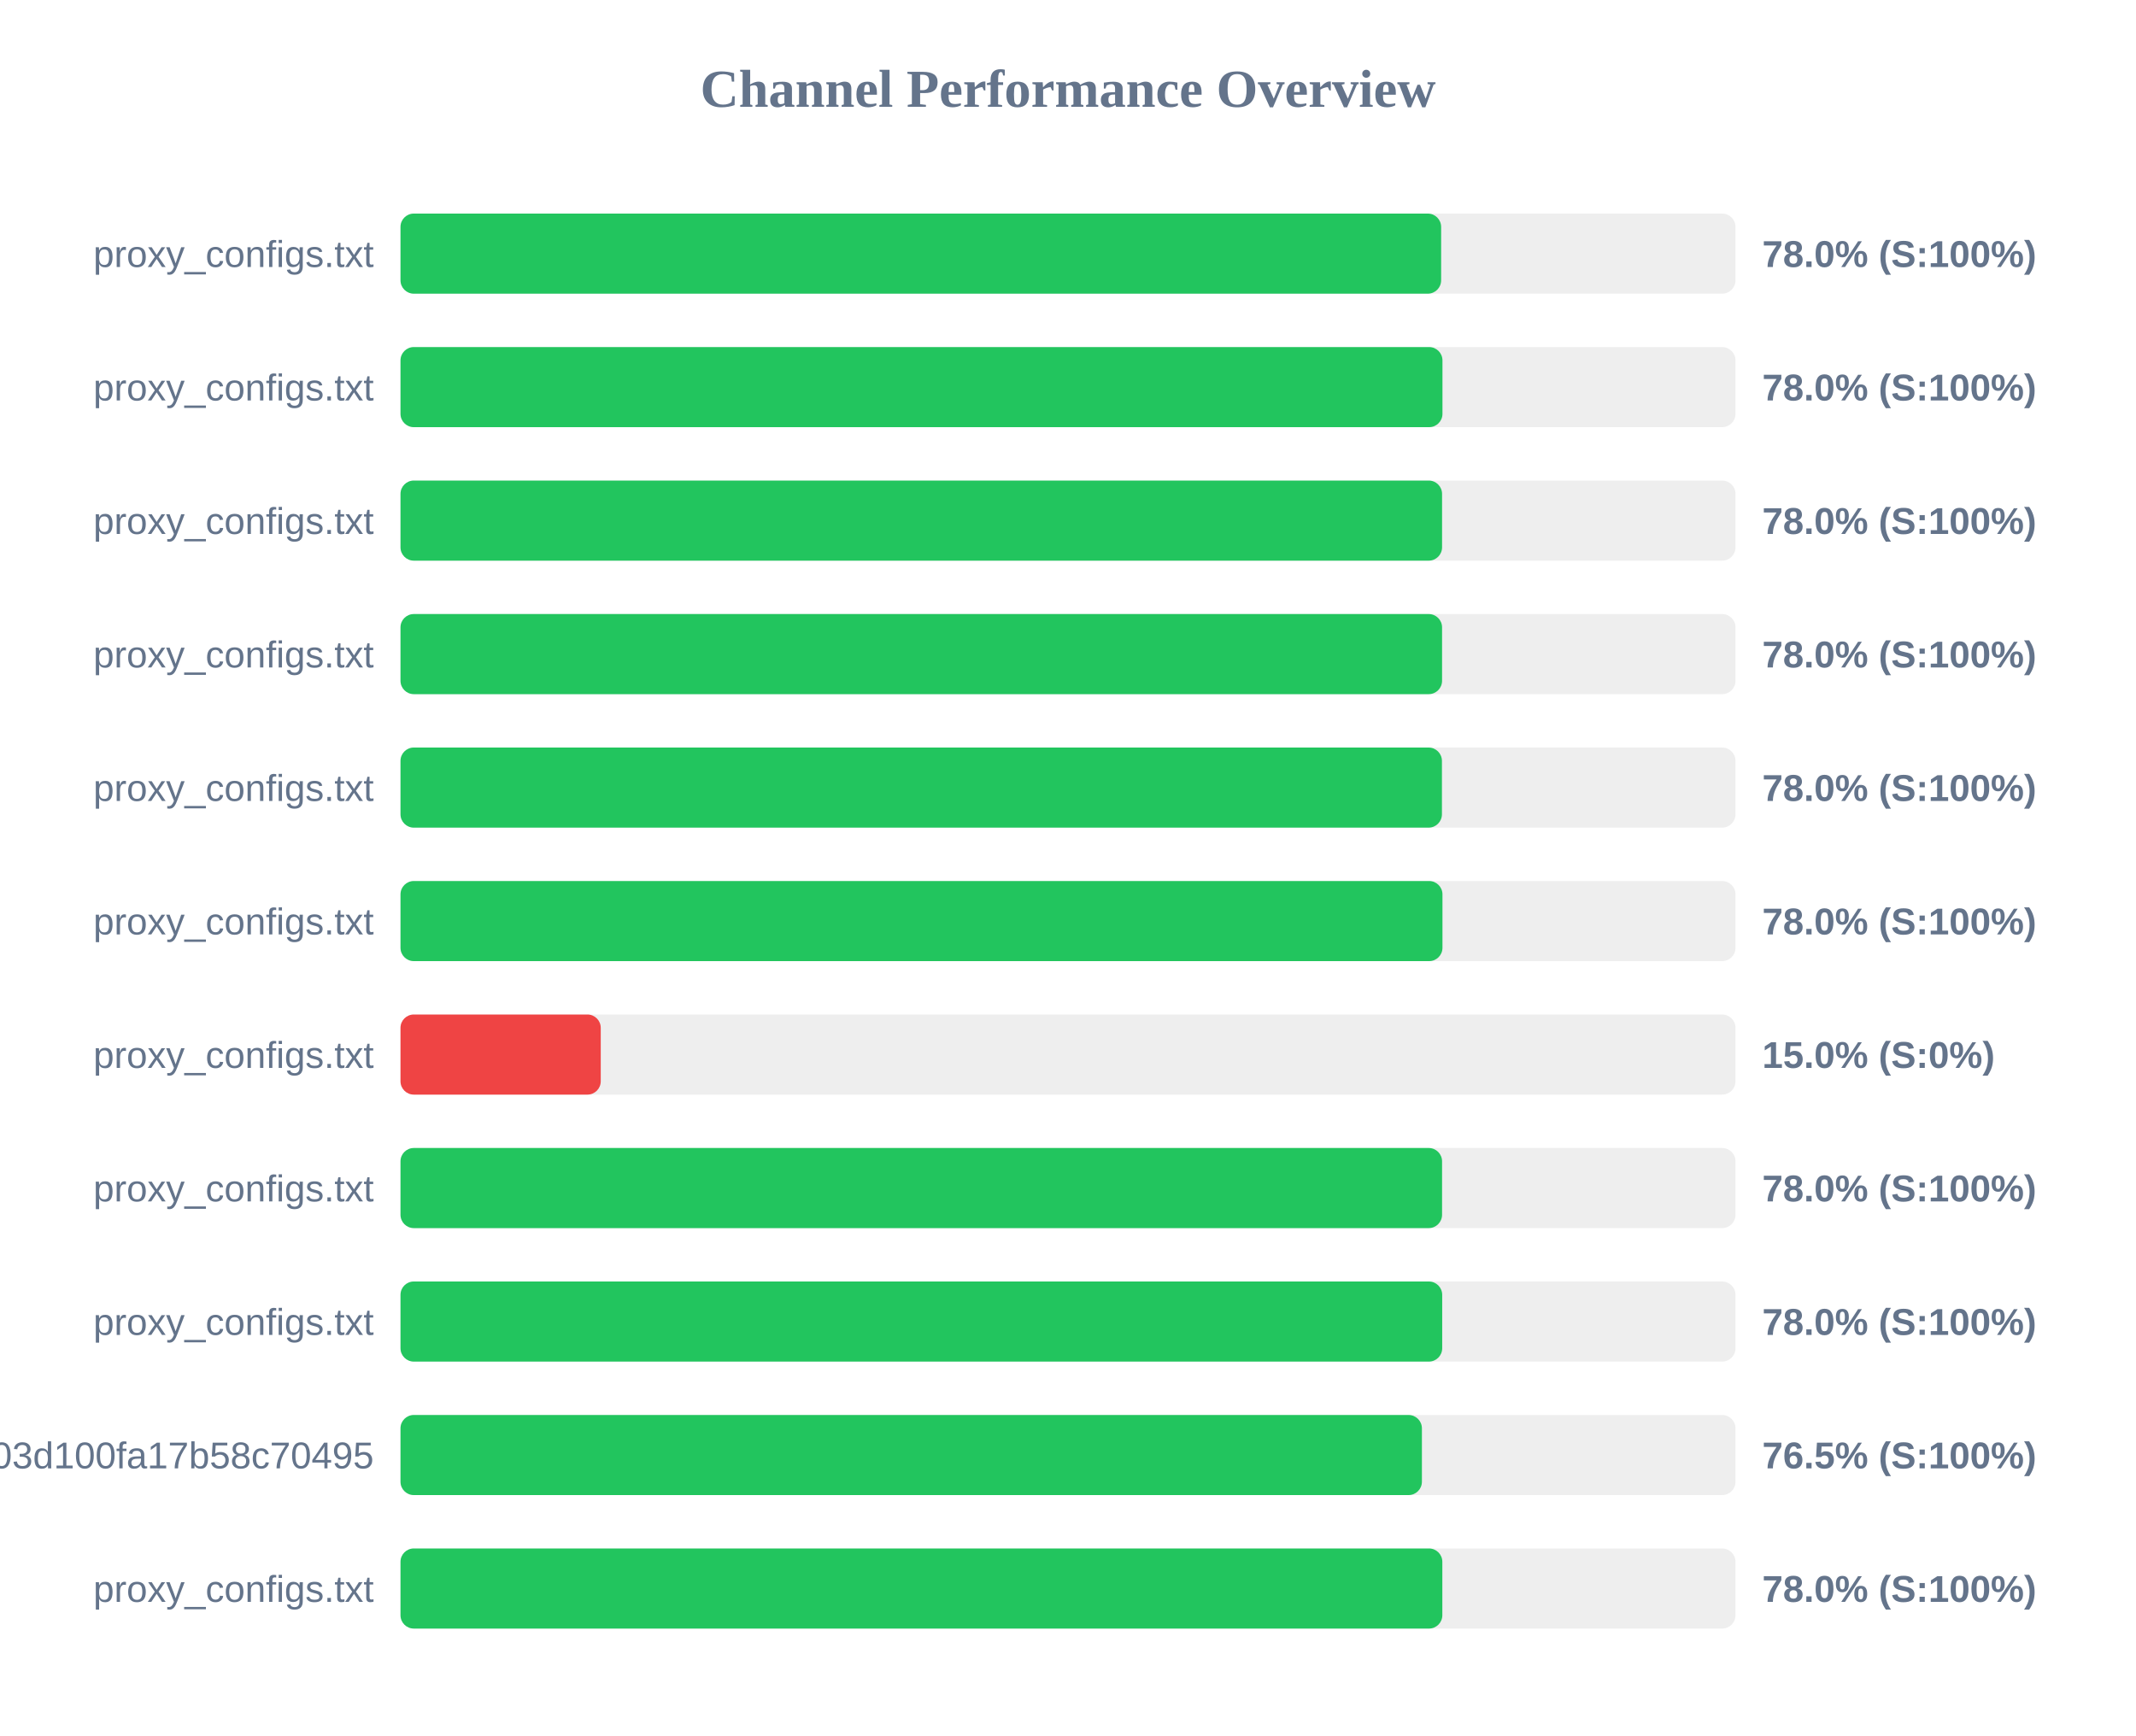
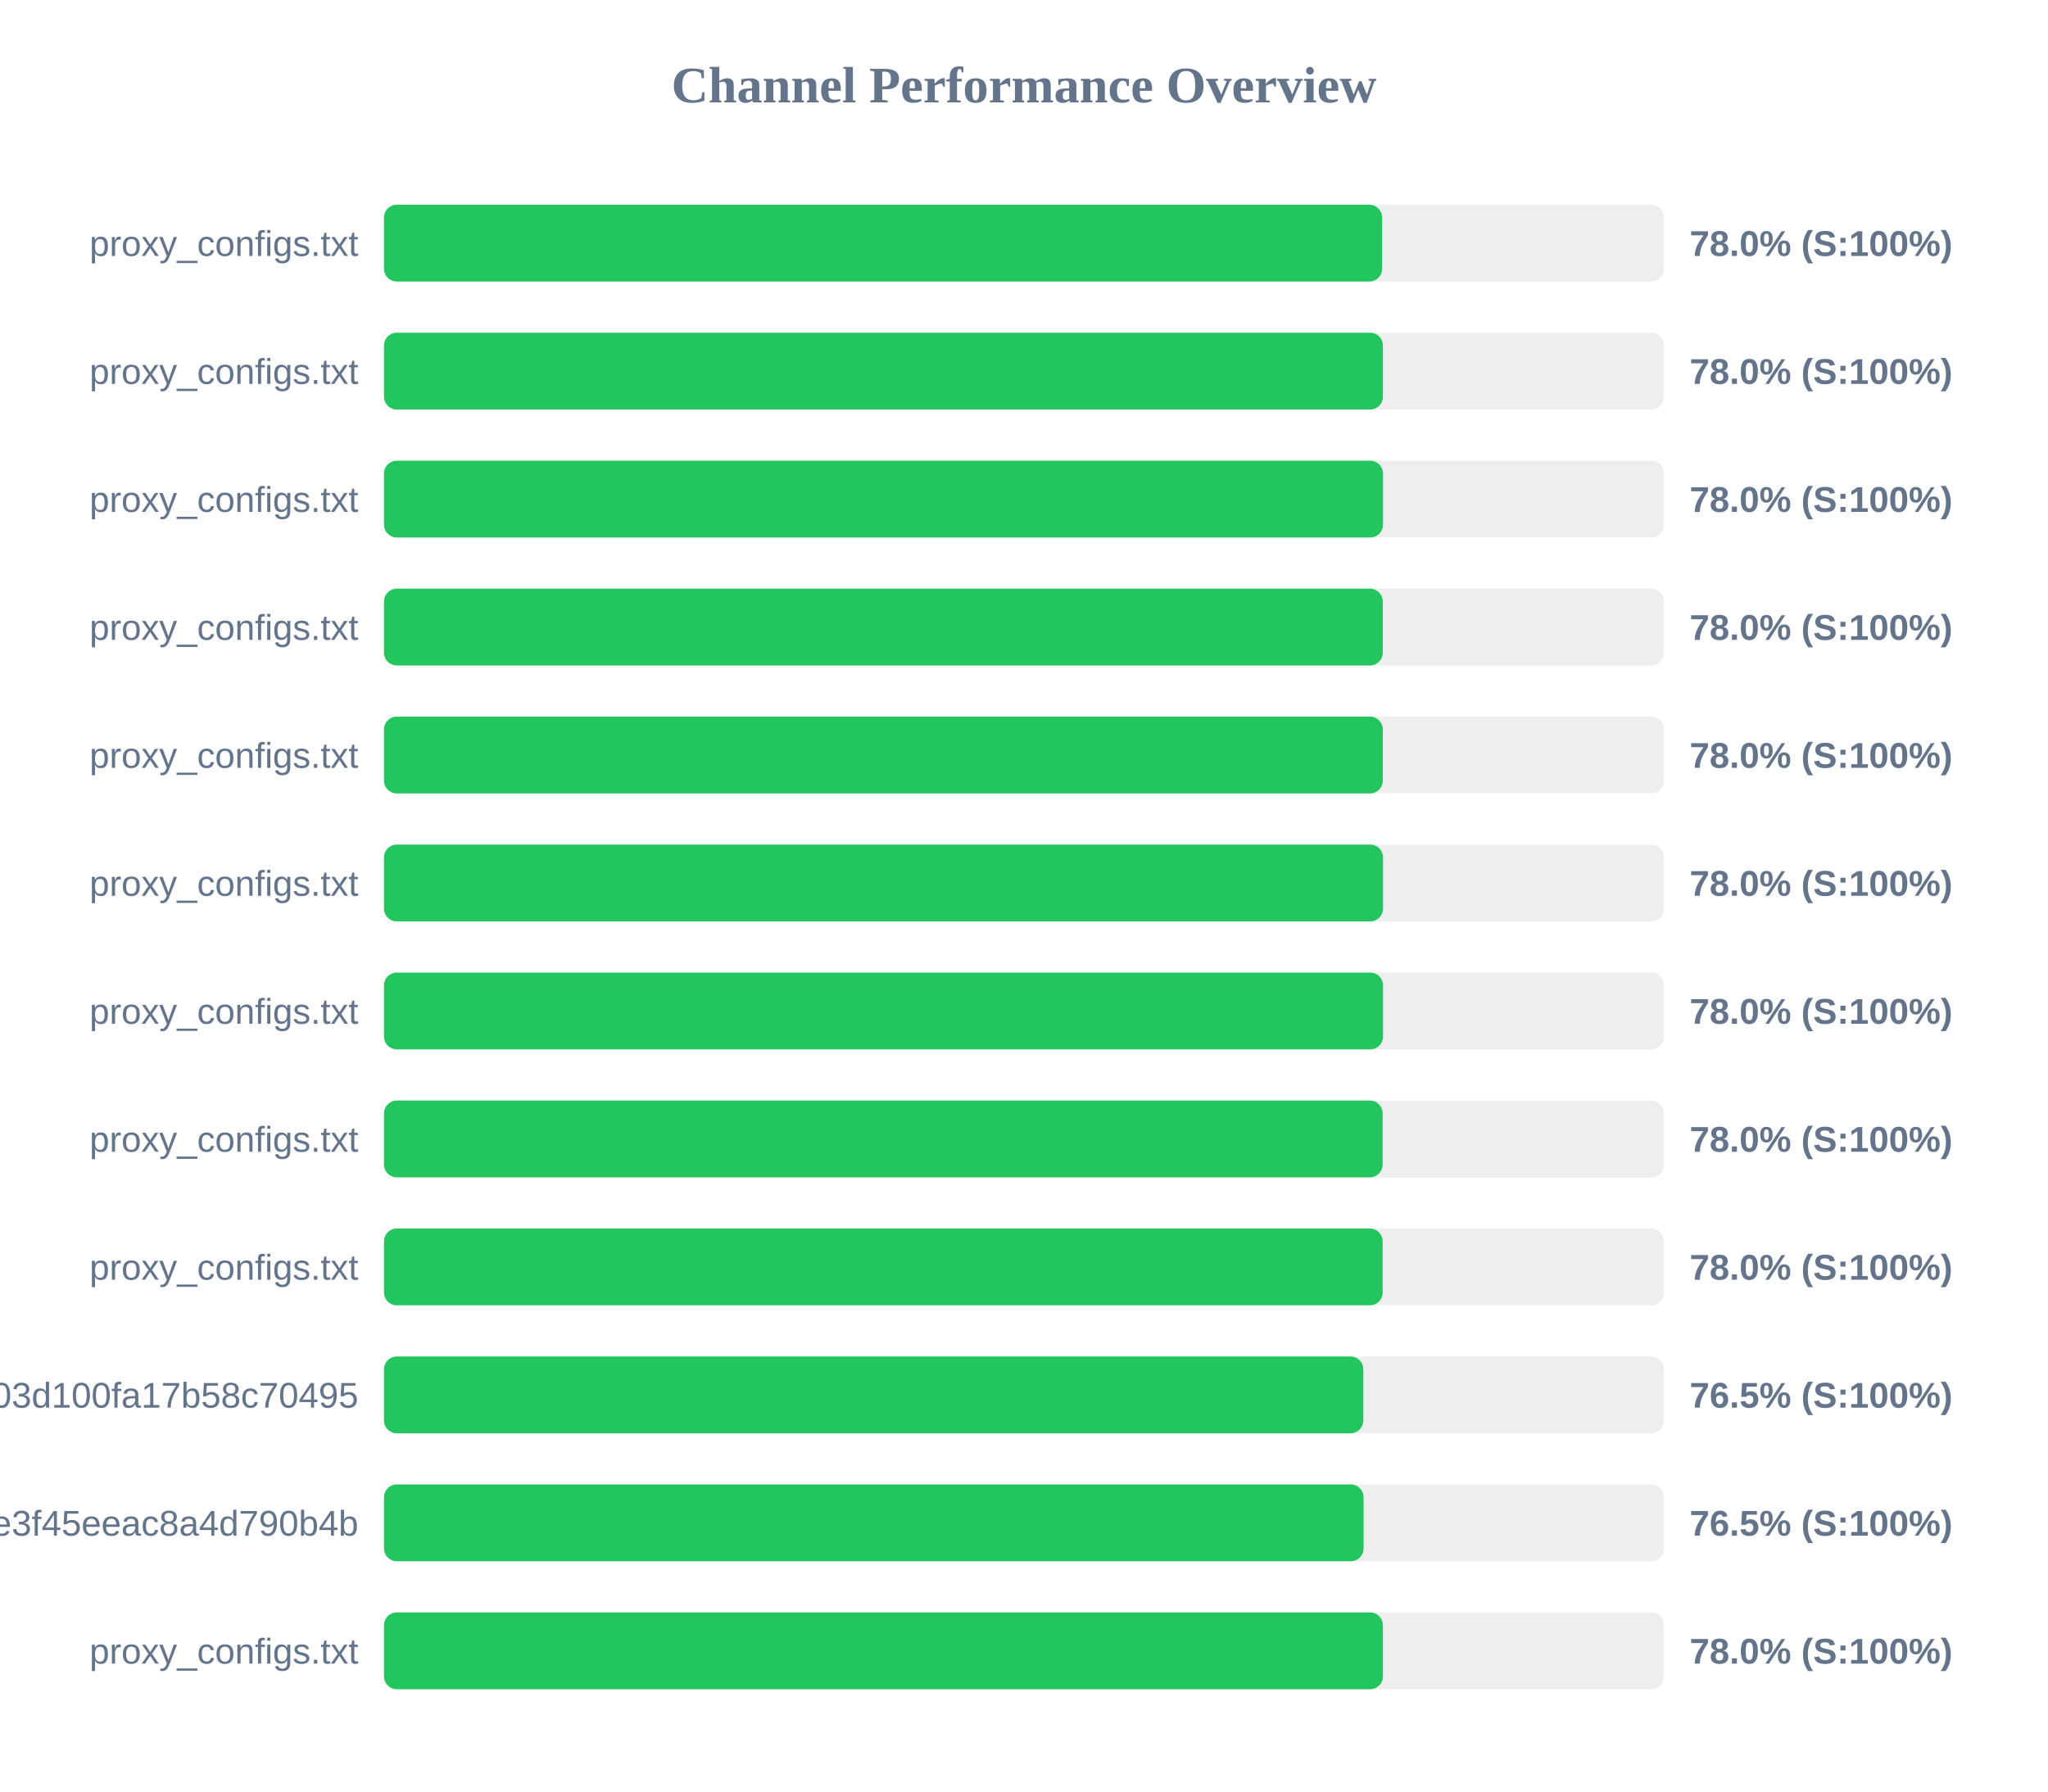
- <svg xmlns="http://www.w3.org/2000/svg" width="800" height="650" version="1.1">
+ <svg xmlns="http://www.w3.org/2000/svg" width="800" height="700" version="1.1">
  <style>
        .row { font: 14px Arial; fill: #64748b; }
        .score { font: bold 14px Arial; fill: #64748b; }
    </style>
  <text x="400" y="40" text-anchor="middle" font-size="20px" font-weight="bold" fill="#64748b">Channel Performance Overview</text>
  <rect x="150" y="80" width="500" height="30" fill="#eee" rx="5" />
-   <rect x="150" y="80" width="389.75" height="30" fill="#22c55e" rx="5" />
+   <rect x="150" y="80" width="389.9" height="30" fill="#22c55e" rx="5" />
  <text x="140" y="100" text-anchor="end" class="row">proxy_configs.txt</text>
  <text x="660" y="100" text-anchor="start" class="score">78.0% (S:100%)</text>
  <rect x="150" y="130" width="500" height="30" fill="#eee" rx="5" />
-   <rect x="150" y="130" width="390.25" height="30" fill="#22c55e" rx="5" />
+   <rect x="150" y="130" width="390.2" height="30" fill="#22c55e" rx="5" />
  <text x="140" y="150" text-anchor="end" class="row">proxy_configs.txt</text>
  <text x="660" y="150" text-anchor="start" class="score">78.0% (S:100%)</text>
  <rect x="150" y="180" width="500" height="30" fill="#eee" rx="5" />
-   <rect x="150" y="180" width="390.1" height="30" fill="#22c55e" rx="5" />
+   <rect x="150" y="180" width="390.25" height="30" fill="#22c55e" rx="5" />
  <text x="140" y="200" text-anchor="end" class="row">proxy_configs.txt</text>
  <text x="660" y="200" text-anchor="start" class="score">78.0% (S:100%)</text>
  <rect x="150" y="230" width="500" height="30" fill="#eee" rx="5" />
-   <rect x="150" y="230" width="390.1" height="30" fill="#22c55e" rx="5" />
+   <rect x="150" y="230" width="390.15" height="30" fill="#22c55e" rx="5" />
  <text x="140" y="250" text-anchor="end" class="row">proxy_configs.txt</text>
  <text x="660" y="250" text-anchor="start" class="score">78.0% (S:100%)</text>
  <rect x="150" y="280" width="500" height="30" fill="#eee" rx="5" />
-   <rect x="150" y="280" width="390.05" height="30" fill="#22c55e" rx="5" />
+   <rect x="150" y="280" width="390.15" height="30" fill="#22c55e" rx="5" />
  <text x="140" y="300" text-anchor="end" class="row">proxy_configs.txt</text>
  <text x="660" y="300" text-anchor="start" class="score">78.0% (S:100%)</text>
  <rect x="150" y="330" width="500" height="30" fill="#eee" rx="5" />
  <rect x="150" y="330" width="390.25" height="30" fill="#22c55e" rx="5" />
  <text x="140" y="350" text-anchor="end" class="row">proxy_configs.txt</text>
  <text x="660" y="350" text-anchor="start" class="score">78.0% (S:100%)</text>
  <rect x="150" y="380" width="500" height="30" fill="#eee" rx="5" />
-   <rect x="150" y="380" width="75.0" height="30" fill="#ef4444" rx="5" />
+   <rect x="150" y="380" width="390.25" height="30" fill="#22c55e" rx="5" />
  <text x="140" y="400" text-anchor="end" class="row">proxy_configs.txt</text>
-   <text x="660" y="400" text-anchor="start" class="score">15.0% (S:0%)</text>
+   <text x="660" y="400" text-anchor="start" class="score">78.0% (S:100%)</text>
  <rect x="150" y="430" width="500" height="30" fill="#eee" rx="5" />
  <rect x="150" y="430" width="390.1" height="30" fill="#22c55e" rx="5" />
  <text x="140" y="450" text-anchor="end" class="row">proxy_configs.txt</text>
  <text x="660" y="450" text-anchor="start" class="score">78.0% (S:100%)</text>
  <rect x="150" y="480" width="500" height="30" fill="#eee" rx="5" />
-   <rect x="150" y="480" width="390.15" height="30" fill="#22c55e" rx="5" />
+   <rect x="150" y="480" width="390.1" height="30" fill="#22c55e" rx="5" />
  <text x="140" y="500" text-anchor="end" class="row">proxy_configs.txt</text>
  <text x="660" y="500" text-anchor="start" class="score">78.0% (S:100%)</text>
  <rect x="150" y="530" width="500" height="30" fill="#eee" rx="5" />
  <rect x="150" y="530" width="382.55" height="30" fill="#22c55e" rx="5" />
  <text x="140" y="550" text-anchor="end" class="row">subscribe?token=588fb97d5f46e03d100fa17b58c70495</text>
  <text x="660" y="550" text-anchor="start" class="score">76.5% (S:100%)</text>
  <rect x="150" y="580" width="500" height="30" fill="#eee" rx="5" />
-   <rect x="150" y="580" width="390.2" height="30" fill="#22c55e" rx="5" />
-   <text x="140" y="600" text-anchor="end" class="row">proxy_configs.txt</text>
-   <text x="660" y="600" text-anchor="start" class="score">78.0% (S:100%)</text>
+   <rect x="150" y="580" width="382.65" height="30" fill="#22c55e" rx="5" />
+   <text x="140" y="600" text-anchor="end" class="row">87d5f9332c960e3f45eeac8a4d790b4b</text>
+   <text x="660" y="600" text-anchor="start" class="score">76.5% (S:100%)</text>
+   <rect x="150" y="630" width="500" height="30" fill="#eee" rx="5" />
+   <rect x="150" y="630" width="390.2" height="30" fill="#22c55e" rx="5" />
+   <text x="140" y="650" text-anchor="end" class="row">proxy_configs.txt</text>
+   <text x="660" y="650" text-anchor="start" class="score">78.0% (S:100%)</text>
</svg>
